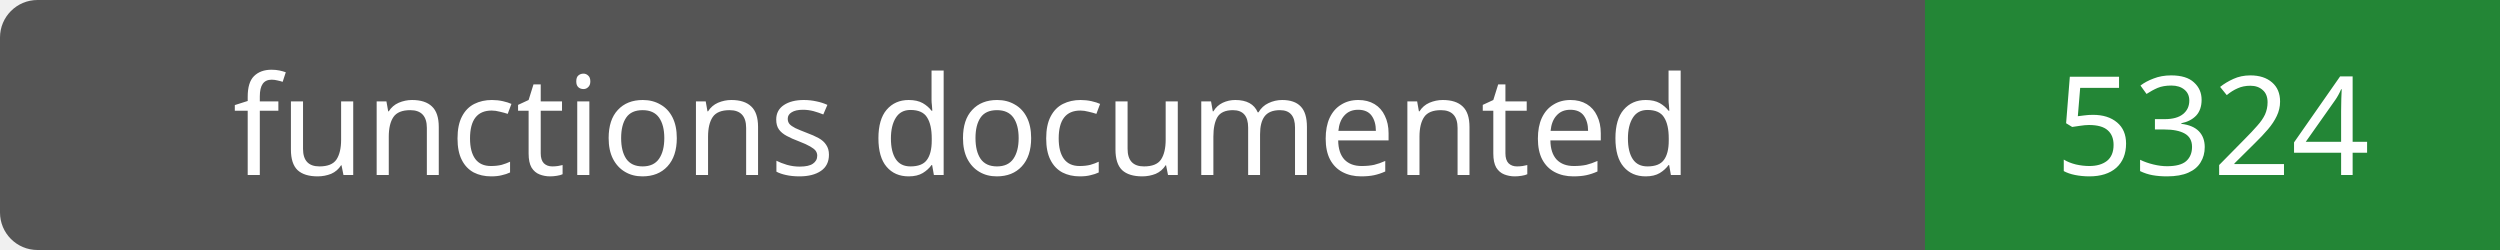
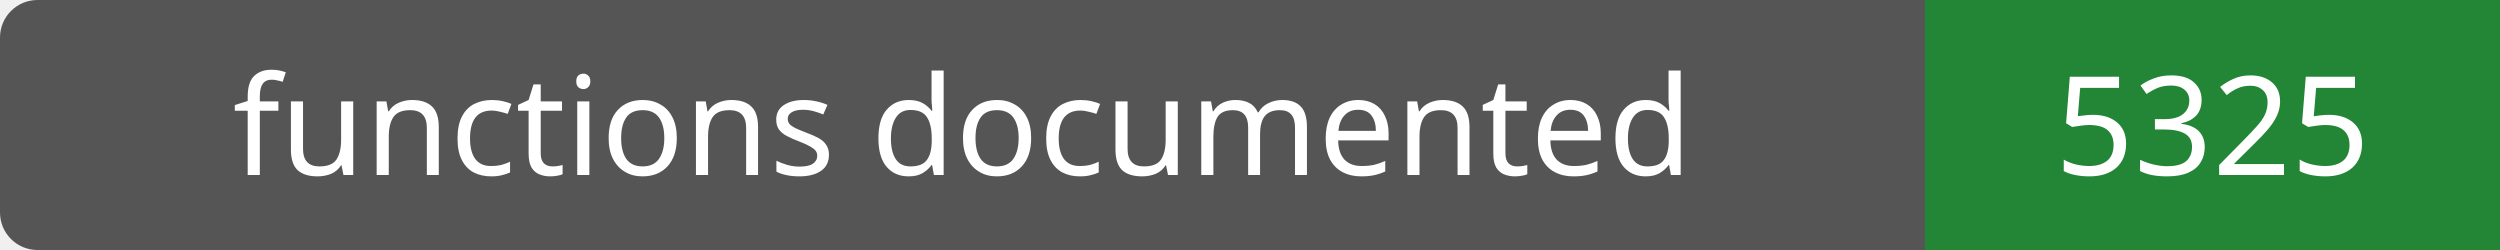
- <svg xmlns="http://www.w3.org/2000/svg" width="200" height="20" role="img" aria-label="functions documented: 5324">
+ <svg xmlns="http://www.w3.org/2000/svg" width="200" height="20" role="img" aria-label="functions documented: 5325">
  <rect width="200" height="20" rx="3" fill="#555" />
  <path fill="#238636" d="M154 0h46v20H154z" />
  <g fill="#fff" text-anchor="middle" font-family="Verdana,sans-serif" font-size="11">
    <text x="77.0" y="14">functions documented</text>
-     <text x="177.0" y="14">5324</text>
+     <text x="177.0" y="14">5325</text>
  </g>
</svg>
